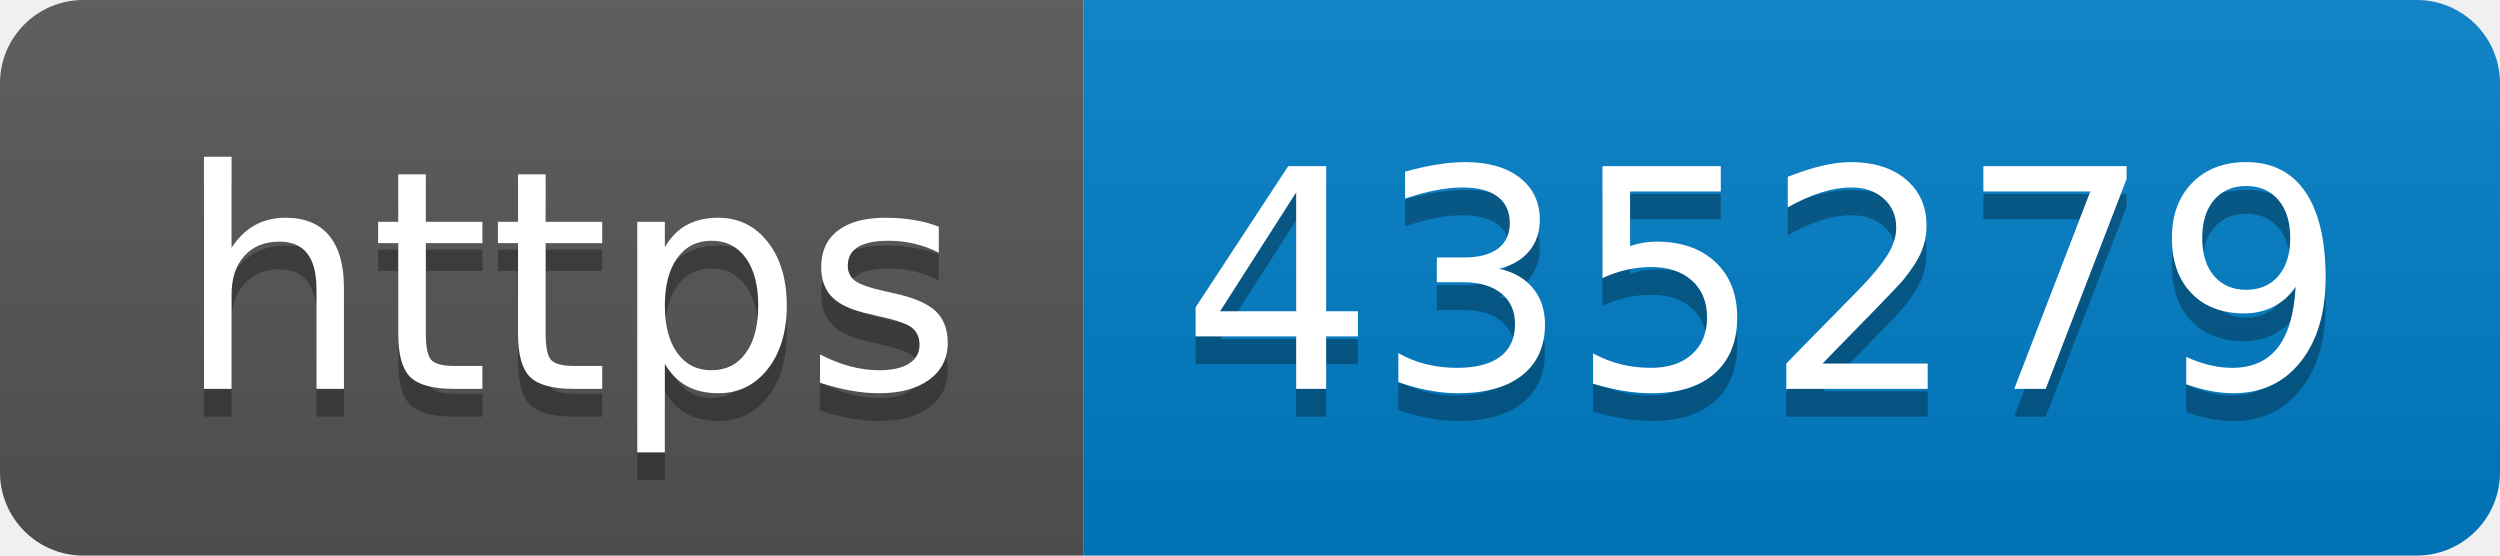
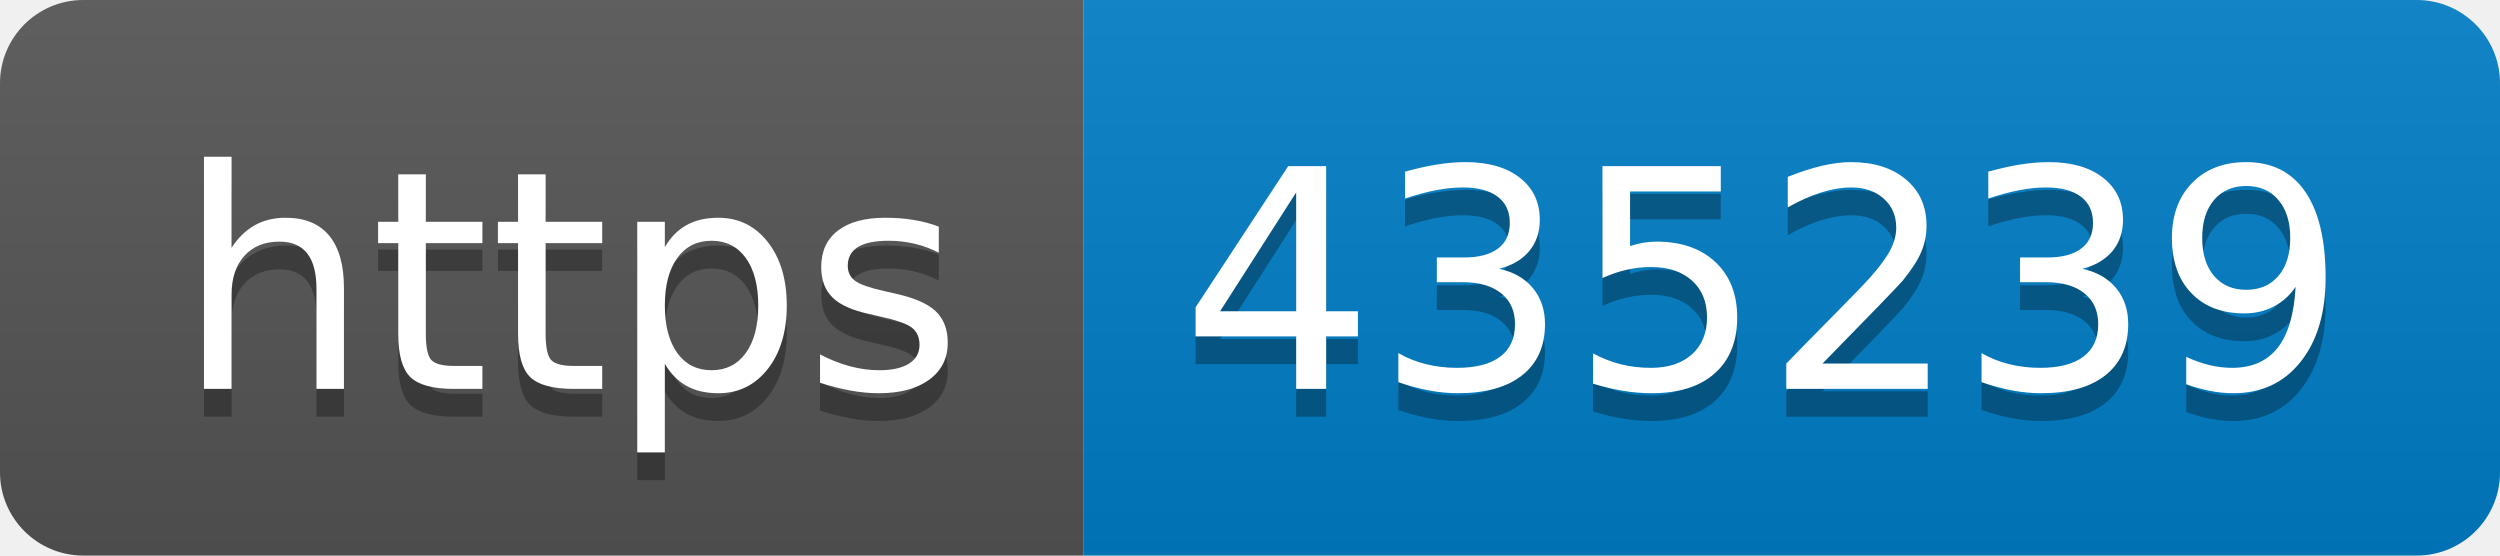
- <svg xmlns="http://www.w3.org/2000/svg" width="90" height="20" role="img" aria-label="https: 435279">
+ <svg xmlns="http://www.w3.org/2000/svg" width="90" height="20" role="img" aria-label="https: 435239">
  <linearGradient id="s" x2="0" y2="100%">
    <stop offset="0" stop-color="#bbb" stop-opacity=".1" />
    <stop offset="1" stop-opacity=".1" />
  </linearGradient>
  <clipPath id="r">
    <rect width="90" height="20" rx="3" fill="#fff" />
  </clipPath>
  <g clip-path="url(#r)">
    <rect width="39" height="20" fill="#555" />
    <rect x="39" width="51" height="20" fill="#007ec6" />
    <rect width="90" height="20" fill="url(#s)" />
  </g>
  <g fill="#fff" text-anchor="middle" font-family="Verdana,Geneva,DejaVu Sans,sans-serif" text-rendering="geometricPrecision" font-size="110">
    <text aria-hidden="true" x="205" y="150" fill="#010101" fill-opacity=".3" transform="scale(.1)" textLength="290">https</text>
    <text x="205" y="140" transform="scale(.1)" fill="#fff" textLength="290">https</text>
-     <text aria-hidden="true" x="635" y="150" fill="#010101" fill-opacity=".3" transform="scale(.1)" textLength="410">435279</text>
-     <text x="635" y="140" transform="scale(.1)" fill="#fff" textLength="410">435279</text>
+     <text aria-hidden="true" x="635" y="150" fill="#010101" fill-opacity=".3" transform="scale(.1)" textLength="410">435239</text>
+     <text x="635" y="140" transform="scale(.1)" fill="#fff" textLength="410">435239</text>
  </g>
</svg>
